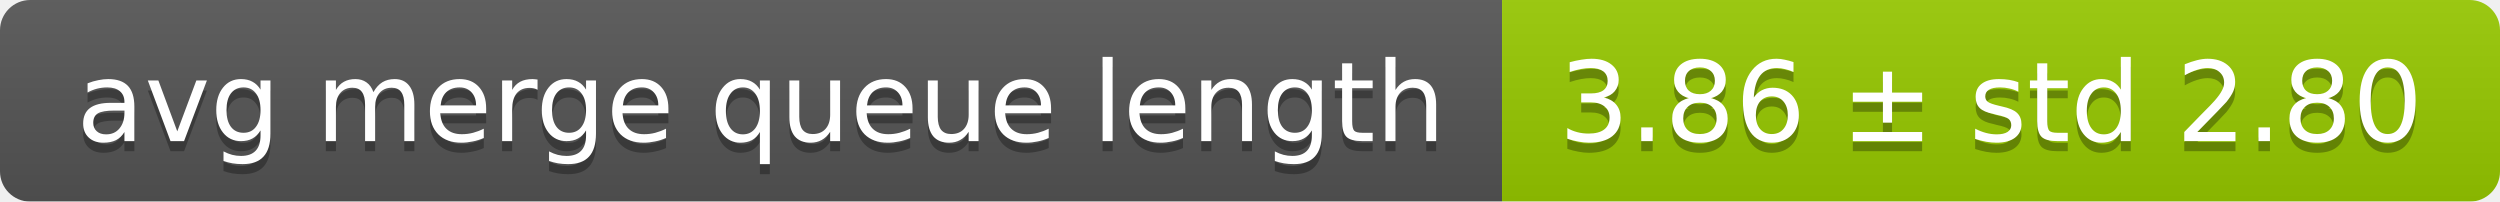
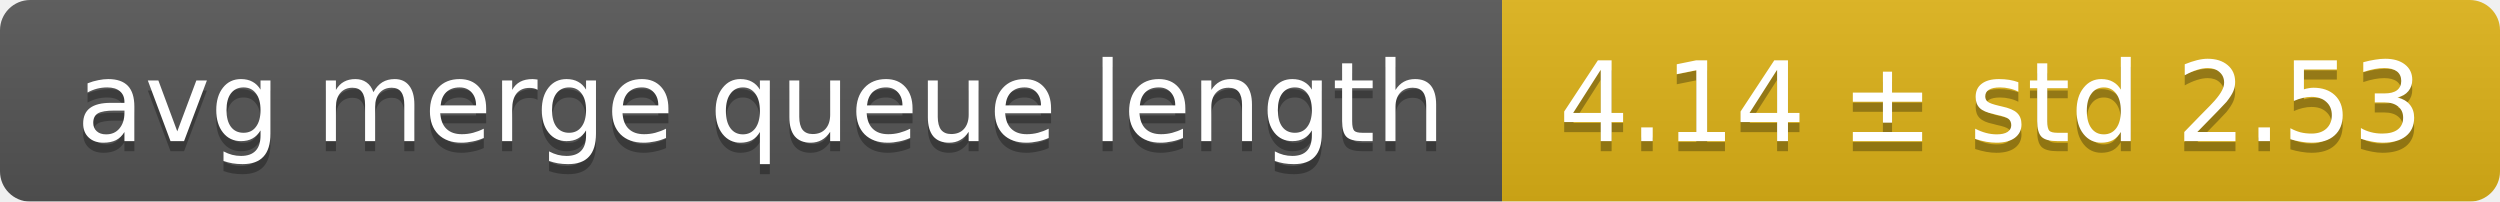
<svg xmlns="http://www.w3.org/2000/svg" width="248" height="20">
  <linearGradient id="smooth" x2="0" y2="100%">
    <stop offset="0" stop-color="#bbb" stop-opacity=".1" />
    <stop offset="1" stop-opacity=".1" />
  </linearGradient>
  <mask id="round">
    <rect width="248" height="20" rx="3" fill="#fff" />
  </mask>
  <g mask="url(#round)">
    <rect width="149" height="20" fill="#555" />
-     <rect x="149" width="99" height="20" fill="#97ca00" />
+     <rect x="149" width="99" height="20" fill="#dfb317" />
    <rect width="248" height="20" fill="url(#smooth)" />
  </g>
  <g fill="#fff" text-anchor="middle" font-family="DejaVu Sans,Verdana,Geneva,sans-serif" font-size="11">
    <text x="75.5" y="15" fill="#010101" fill-opacity=".3">avg merge queue length</text>
    <text x="75.5" y="14">avg merge queue length</text>
-     <text x="197.5" y="15" fill="#010101" fill-opacity=".3">3.86 ± std 2.80</text>
-     <text x="197.5" y="14">3.86 ± std 2.80</text>
+     <text x="197.5" y="15" fill="#010101" fill-opacity=".3">4.14 ± std 2.53</text>
+     <text x="197.5" y="14">4.14 ± std 2.53</text>
  </g>
</svg>
